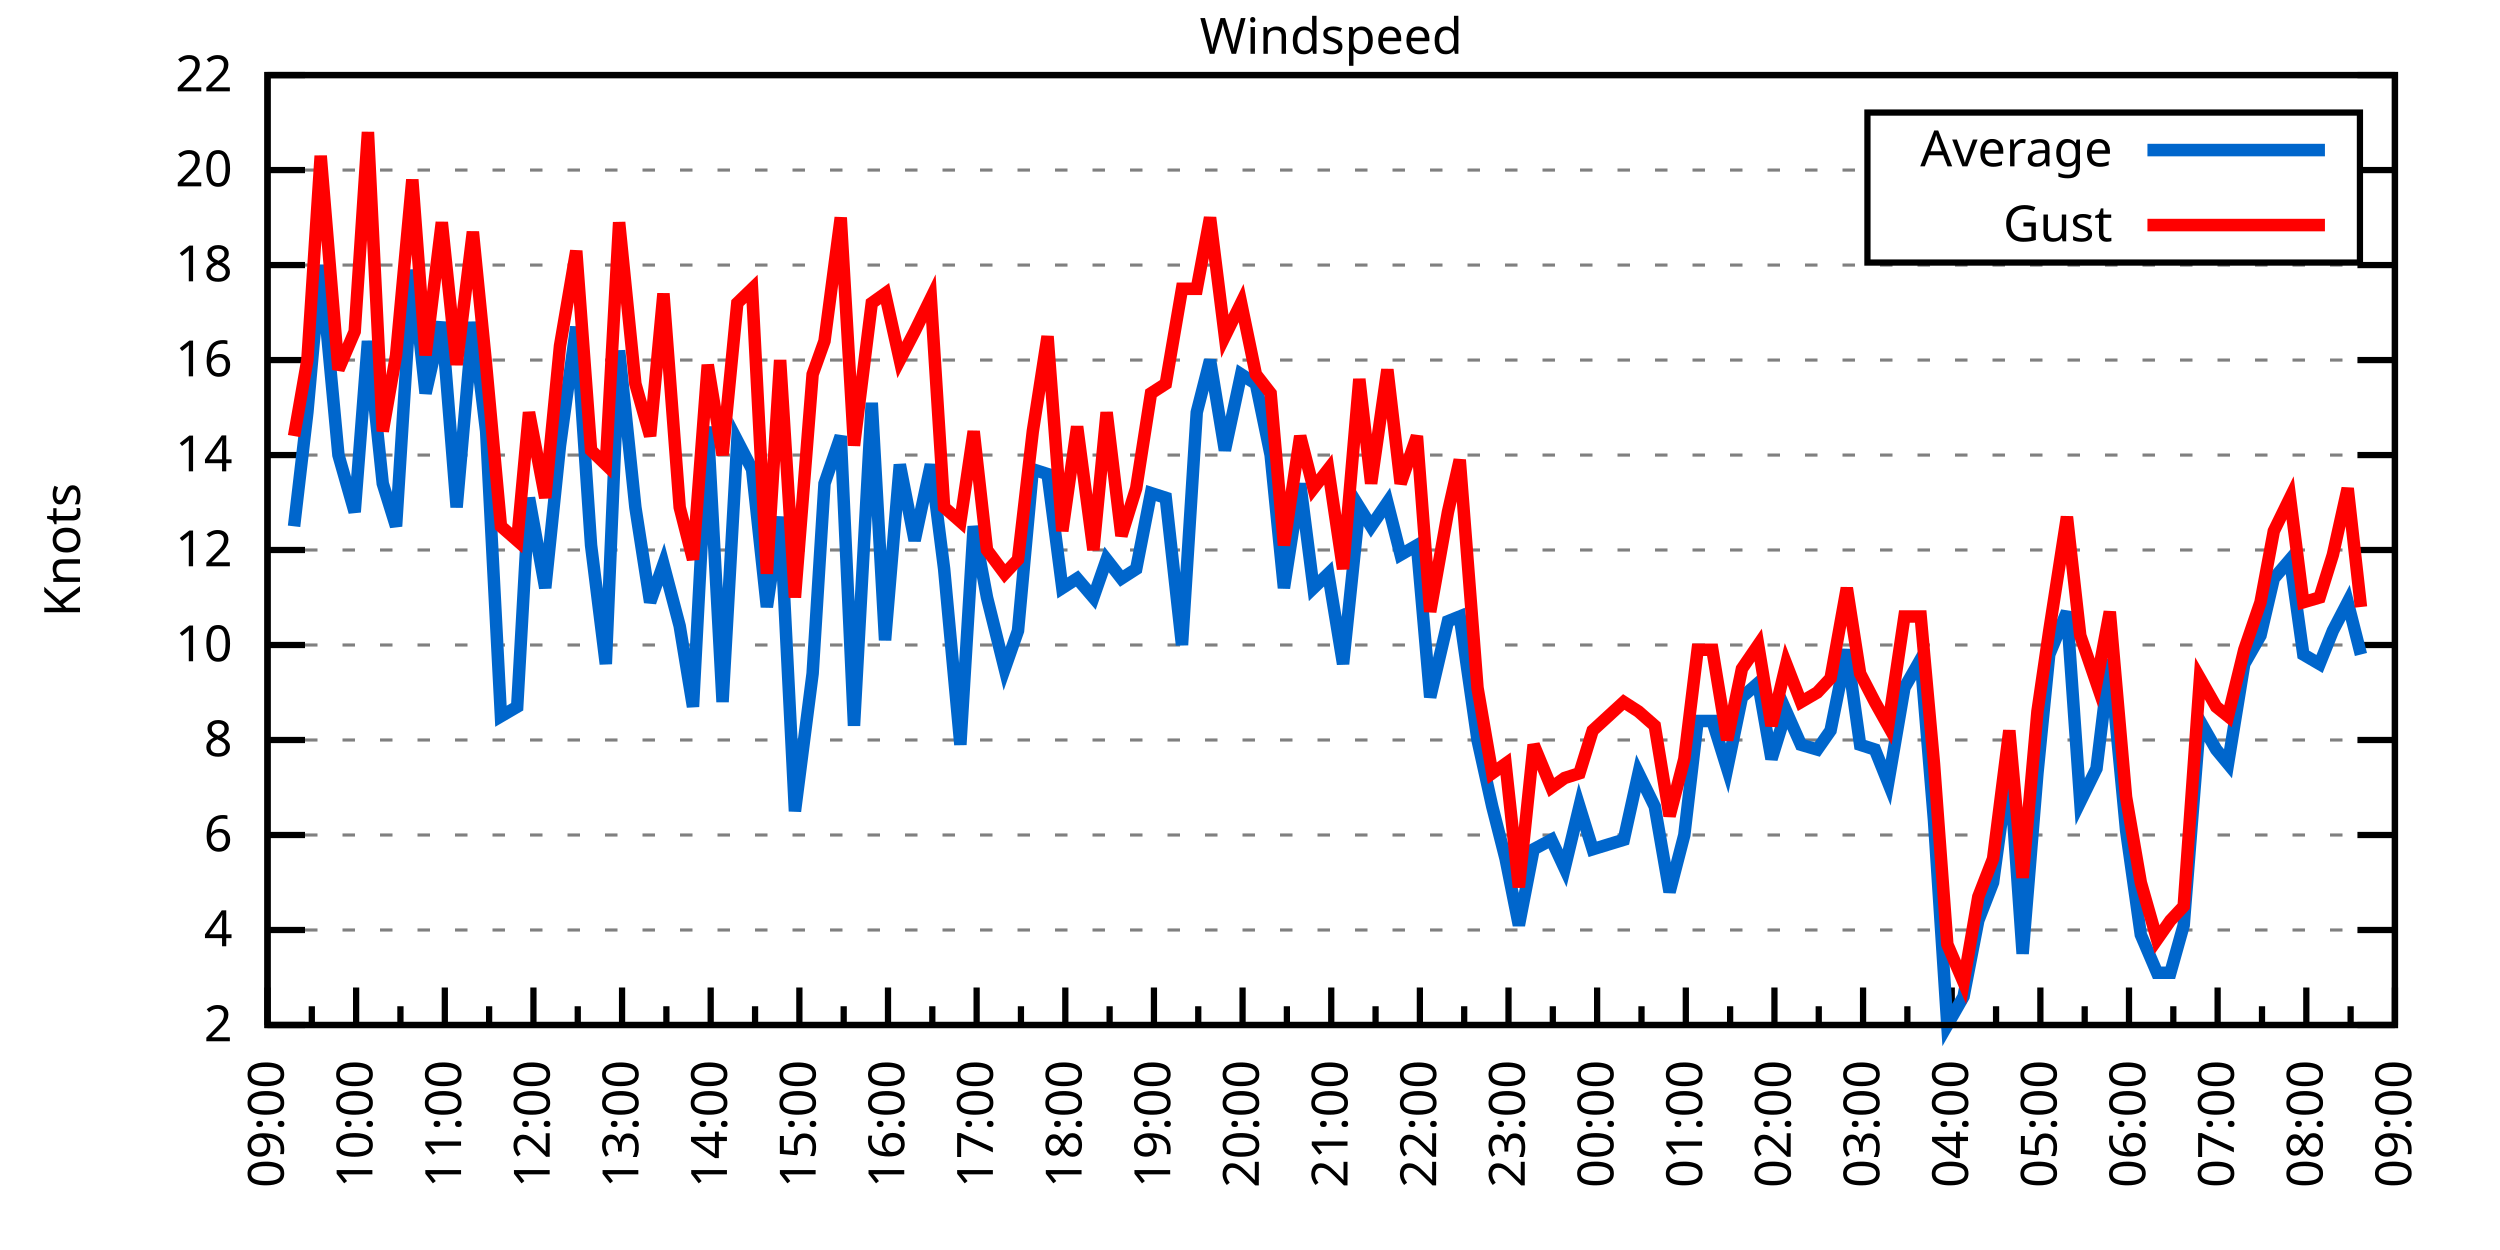
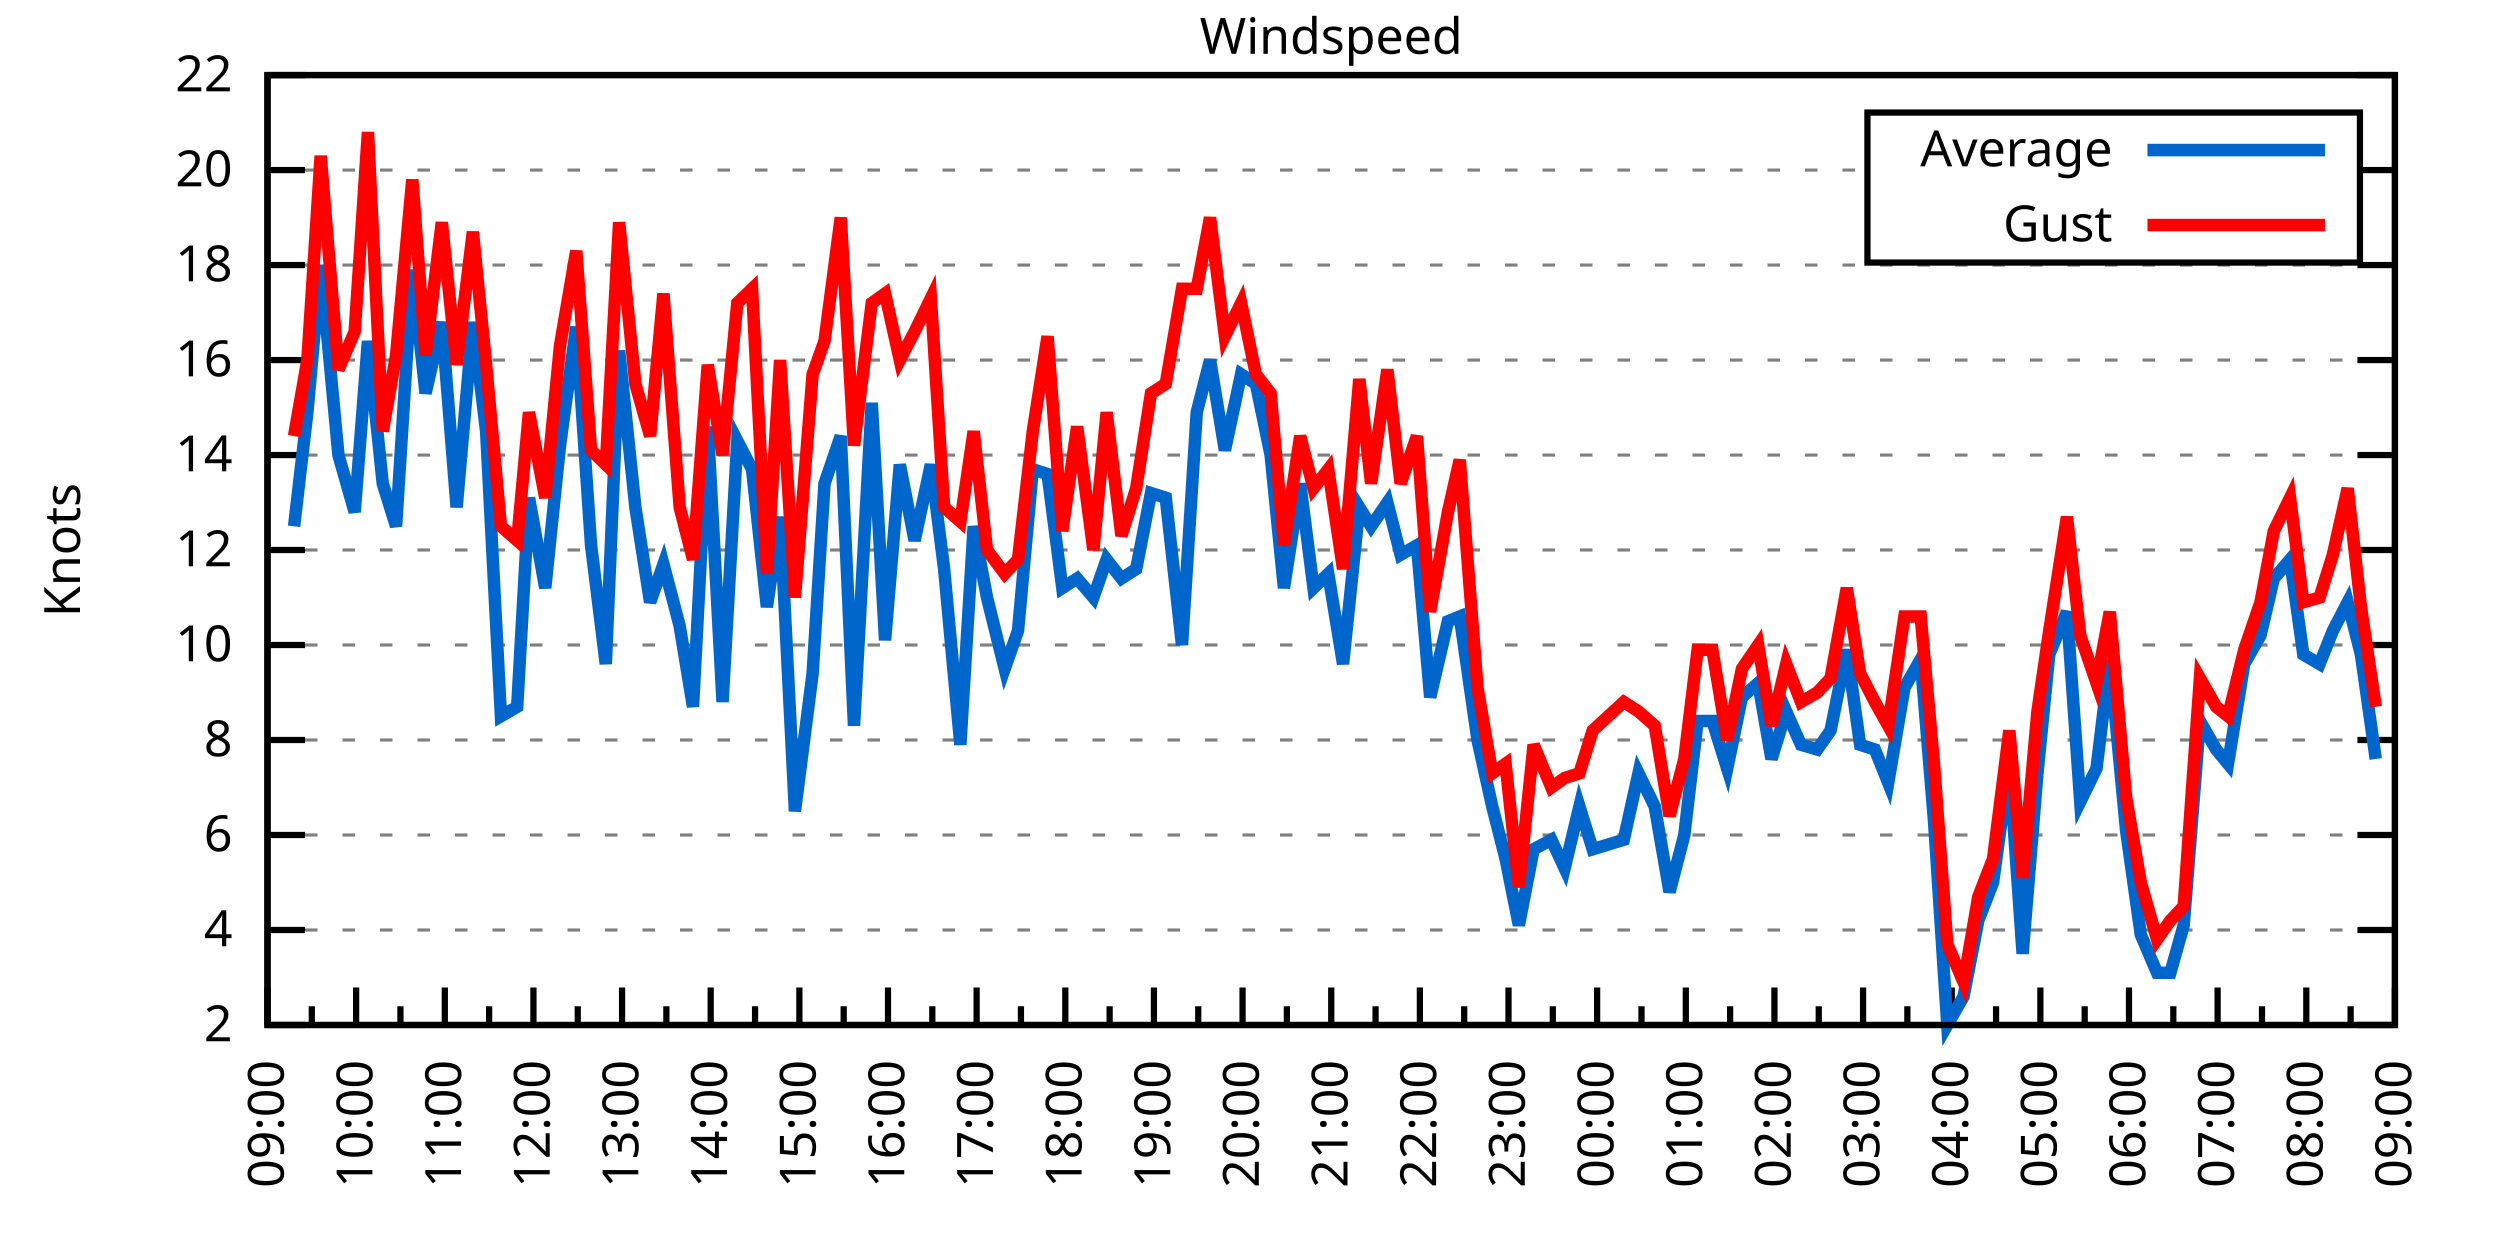
<svg xmlns="http://www.w3.org/2000/svg" xmlns:xlink="http://www.w3.org/1999/xlink" width="400" height="200" viewBox="0 0 400 200">
  <g id="gnuplot_canvas">
    <rect x="0" y="0" width="400" height="200" fill="none" />
    <defs>
      <circle id="gpDot" r="0.5" stroke-width="0.5" stroke="currentColor" />
      <path id="gpPt0" stroke-width="0.333" stroke="currentColor" d="M-1,0 h2 M0,-1 v2" />
      <path id="gpPt1" stroke-width="0.333" stroke="currentColor" d="M-1,-1 L1,1 M1,-1 L-1,1" />
      <path id="gpPt2" stroke-width="0.333" stroke="currentColor" d="M-1,0 L1,0 M0,-1 L0,1 M-1,-1 L1,1 M-1,1 L1,-1" />
      <rect id="gpPt3" stroke-width="0.333" stroke="currentColor" x="-1" y="-1" width="2" height="2" />
      <rect id="gpPt4" stroke-width="0.333" stroke="currentColor" fill="currentColor" x="-1" y="-1" width="2" height="2" />
      <circle id="gpPt5" stroke-width="0.333" stroke="currentColor" cx="0" cy="0" r="1" />
      <use xlink:href="#gpPt5" id="gpPt6" fill="currentColor" stroke="none" />
      <path id="gpPt7" stroke-width="0.333" stroke="currentColor" d="M0,-1.33 L-1.33,0.67 L1.33,0.67 z" />
      <use xlink:href="#gpPt7" id="gpPt8" fill="currentColor" stroke="none" />
      <use xlink:href="#gpPt7" id="gpPt9" stroke="currentColor" transform="rotate(180)" />
      <use xlink:href="#gpPt9" id="gpPt10" fill="currentColor" stroke="none" />
      <use xlink:href="#gpPt3" id="gpPt11" stroke="currentColor" transform="rotate(45)" />
      <use xlink:href="#gpPt11" id="gpPt12" fill="currentColor" stroke="none" />
      <path id="gpPt13" stroke-width="0.333" stroke="currentColor" d="M0,1.330 L1.265,0.411 L0.782,-1.067 L-0.782,-1.076 L-1.265,0.411 z" />
      <use xlink:href="#gpPt13" id="gpPt14" fill="currentColor" stroke="none" />
      <filter id="textbox" filterUnits="objectBoundingBox" x="0" y="0" height="1" width="1">
        <feFlood flood-color="white" flood-opacity="1" result="bgnd" />
        <feComposite in="SourceGraphic" in2="bgnd" operator="atop" />
      </filter>
      <filter id="greybox" filterUnits="objectBoundingBox" x="0" y="0" height="1" width="1">
        <feFlood flood-color="lightgrey" flood-opacity="1" result="grey" />
        <feComposite in="SourceGraphic" in2="grey" operator="atop" />
      </filter>
    </defs>
    <g fill="none" color="white" stroke="currentColor" stroke-width="1.00" stroke-linecap="butt" stroke-linejoin="miter">
</g>
    <g fill="none" color="black" stroke="currentColor" stroke-width="1.00" stroke-linecap="butt" stroke-linejoin="miter">
      <g stroke="none" shape-rendering="crispEdges">
        <polygon fill="rgb(255, 255, 255)" points="42.80,164.00 383.18,164.00 383.18,12.02 42.80,12.02 " />
      </g>
    </g>
    <g fill="none" color="black" stroke="currentColor" stroke-width="1.00" stroke-linecap="butt" stroke-linejoin="miter">
</g>
    <g fill="none" color="black" stroke="black" stroke-width="0.50" stroke-linecap="butt" stroke-linejoin="miter">
</g>
    <g fill="none" color="gray" stroke="currentColor" stroke-width="0.50" stroke-linecap="butt" stroke-linejoin="miter">
      <path stroke="gray" stroke-dasharray="2,4" class="gridline" d="M42.80,164.00 L383.19,164.00  " />
    </g>
    <g fill="none" color="gray" stroke="gray" stroke-width="1.00" stroke-linecap="butt" stroke-linejoin="miter">
</g>
    <g fill="none" color="black" stroke="currentColor" stroke-width="1.00" stroke-linecap="butt" stroke-linejoin="miter">
      <path stroke="black" d="M42.80,164.00 L48.80,164.00 M383.19,164.00 L377.19,164.00  " />
      <g transform="translate(37.20,166.60)" stroke="none" fill="black" font-family="Sans" font-size="8.00" text-anchor="end">
        <text>
          <tspan font-family="Sans"> 2</tspan>
        </text>
      </g>
    </g>
    <g fill="none" color="black" stroke="currentColor" stroke-width="1.00" stroke-linecap="butt" stroke-linejoin="miter">
</g>
    <g fill="none" color="black" stroke="black" stroke-width="0.50" stroke-linecap="butt" stroke-linejoin="miter">
</g>
    <g fill="none" color="gray" stroke="currentColor" stroke-width="0.50" stroke-linecap="butt" stroke-linejoin="miter">
      <path stroke="gray" stroke-dasharray="2,4" class="gridline" d="M42.80,148.80 L383.19,148.80  " />
    </g>
    <g fill="none" color="gray" stroke="gray" stroke-width="1.00" stroke-linecap="butt" stroke-linejoin="miter">
</g>
    <g fill="none" color="black" stroke="currentColor" stroke-width="1.00" stroke-linecap="butt" stroke-linejoin="miter">
      <path stroke="black" d="M42.80,148.80 L48.80,148.80 M383.19,148.80 L377.19,148.80  " />
      <g transform="translate(37.20,151.40)" stroke="none" fill="black" font-family="Sans" font-size="8.00" text-anchor="end">
        <text>
          <tspan font-family="Sans"> 4</tspan>
        </text>
      </g>
    </g>
    <g fill="none" color="black" stroke="currentColor" stroke-width="1.00" stroke-linecap="butt" stroke-linejoin="miter">
</g>
    <g fill="none" color="black" stroke="black" stroke-width="0.50" stroke-linecap="butt" stroke-linejoin="miter">
</g>
    <g fill="none" color="gray" stroke="currentColor" stroke-width="0.50" stroke-linecap="butt" stroke-linejoin="miter">
      <path stroke="gray" stroke-dasharray="2,4" class="gridline" d="M42.80,133.60 L383.19,133.60  " />
    </g>
    <g fill="none" color="gray" stroke="gray" stroke-width="1.00" stroke-linecap="butt" stroke-linejoin="miter">
</g>
    <g fill="none" color="black" stroke="currentColor" stroke-width="1.00" stroke-linecap="butt" stroke-linejoin="miter">
      <path stroke="black" d="M42.80,133.60 L48.80,133.60 M383.19,133.60 L377.19,133.60  " />
      <g transform="translate(37.20,136.20)" stroke="none" fill="black" font-family="Sans" font-size="8.00" text-anchor="end">
        <text>
          <tspan font-family="Sans"> 6</tspan>
        </text>
      </g>
    </g>
    <g fill="none" color="black" stroke="currentColor" stroke-width="1.00" stroke-linecap="butt" stroke-linejoin="miter">
</g>
    <g fill="none" color="black" stroke="black" stroke-width="0.50" stroke-linecap="butt" stroke-linejoin="miter">
</g>
    <g fill="none" color="gray" stroke="currentColor" stroke-width="0.50" stroke-linecap="butt" stroke-linejoin="miter">
      <path stroke="gray" stroke-dasharray="2,4" class="gridline" d="M42.80,118.40 L383.19,118.40  " />
    </g>
    <g fill="none" color="gray" stroke="gray" stroke-width="1.00" stroke-linecap="butt" stroke-linejoin="miter">
</g>
    <g fill="none" color="black" stroke="currentColor" stroke-width="1.00" stroke-linecap="butt" stroke-linejoin="miter">
      <path stroke="black" d="M42.80,118.40 L48.80,118.40 M383.19,118.40 L377.19,118.40  " />
      <g transform="translate(37.20,121.00)" stroke="none" fill="black" font-family="Sans" font-size="8.00" text-anchor="end">
        <text>
          <tspan font-family="Sans"> 8</tspan>
        </text>
      </g>
    </g>
    <g fill="none" color="black" stroke="currentColor" stroke-width="1.00" stroke-linecap="butt" stroke-linejoin="miter">
</g>
    <g fill="none" color="black" stroke="black" stroke-width="0.50" stroke-linecap="butt" stroke-linejoin="miter">
</g>
    <g fill="none" color="gray" stroke="currentColor" stroke-width="0.50" stroke-linecap="butt" stroke-linejoin="miter">
      <path stroke="gray" stroke-dasharray="2,4" class="gridline" d="M42.80,103.20 L383.19,103.20  " />
    </g>
    <g fill="none" color="gray" stroke="gray" stroke-width="1.00" stroke-linecap="butt" stroke-linejoin="miter">
</g>
    <g fill="none" color="black" stroke="currentColor" stroke-width="1.00" stroke-linecap="butt" stroke-linejoin="miter">
      <path stroke="black" d="M42.80,103.20 L48.80,103.20 M383.19,103.20 L377.19,103.20  " />
      <g transform="translate(37.20,105.80)" stroke="none" fill="black" font-family="Sans" font-size="8.00" text-anchor="end">
        <text>
          <tspan font-family="Sans"> 10</tspan>
        </text>
      </g>
    </g>
    <g fill="none" color="black" stroke="currentColor" stroke-width="1.00" stroke-linecap="butt" stroke-linejoin="miter">
</g>
    <g fill="none" color="black" stroke="black" stroke-width="0.50" stroke-linecap="butt" stroke-linejoin="miter">
</g>
    <g fill="none" color="gray" stroke="currentColor" stroke-width="0.50" stroke-linecap="butt" stroke-linejoin="miter">
      <path stroke="gray" stroke-dasharray="2,4" class="gridline" d="M42.80,88.00 L383.19,88.00  " />
    </g>
    <g fill="none" color="gray" stroke="gray" stroke-width="1.00" stroke-linecap="butt" stroke-linejoin="miter">
</g>
    <g fill="none" color="black" stroke="currentColor" stroke-width="1.00" stroke-linecap="butt" stroke-linejoin="miter">
      <path stroke="black" d="M42.80,88.00 L48.80,88.00 M383.19,88.00 L377.19,88.00  " />
      <g transform="translate(37.20,90.60)" stroke="none" fill="black" font-family="Sans" font-size="8.00" text-anchor="end">
        <text>
          <tspan font-family="Sans"> 12</tspan>
        </text>
      </g>
    </g>
    <g fill="none" color="black" stroke="currentColor" stroke-width="1.00" stroke-linecap="butt" stroke-linejoin="miter">
</g>
    <g fill="none" color="black" stroke="black" stroke-width="0.50" stroke-linecap="butt" stroke-linejoin="miter">
</g>
    <g fill="none" color="gray" stroke="currentColor" stroke-width="0.50" stroke-linecap="butt" stroke-linejoin="miter">
      <path stroke="gray" stroke-dasharray="2,4" class="gridline" d="M42.80,72.81 L383.19,72.81  " />
    </g>
    <g fill="none" color="gray" stroke="gray" stroke-width="1.00" stroke-linecap="butt" stroke-linejoin="miter">
</g>
    <g fill="none" color="black" stroke="currentColor" stroke-width="1.00" stroke-linecap="butt" stroke-linejoin="miter">
      <path stroke="black" d="M42.80,72.81 L48.80,72.81 M383.19,72.81 L377.19,72.81  " />
      <g transform="translate(37.20,75.41)" stroke="none" fill="black" font-family="Sans" font-size="8.00" text-anchor="end">
        <text>
          <tspan font-family="Sans"> 14</tspan>
        </text>
      </g>
    </g>
    <g fill="none" color="black" stroke="currentColor" stroke-width="1.00" stroke-linecap="butt" stroke-linejoin="miter">
</g>
    <g fill="none" color="black" stroke="black" stroke-width="0.50" stroke-linecap="butt" stroke-linejoin="miter">
</g>
    <g fill="none" color="gray" stroke="currentColor" stroke-width="0.50" stroke-linecap="butt" stroke-linejoin="miter">
      <path stroke="gray" stroke-dasharray="2,4" class="gridline" d="M42.80,57.61 L383.19,57.61  " />
    </g>
    <g fill="none" color="gray" stroke="gray" stroke-width="1.00" stroke-linecap="butt" stroke-linejoin="miter">
</g>
    <g fill="none" color="black" stroke="currentColor" stroke-width="1.00" stroke-linecap="butt" stroke-linejoin="miter">
      <path stroke="black" d="M42.80,57.61 L48.80,57.61 M383.19,57.61 L377.19,57.61  " />
      <g transform="translate(37.20,60.21)" stroke="none" fill="black" font-family="Sans" font-size="8.00" text-anchor="end">
        <text>
          <tspan font-family="Sans"> 16</tspan>
        </text>
      </g>
    </g>
    <g fill="none" color="black" stroke="currentColor" stroke-width="1.00" stroke-linecap="butt" stroke-linejoin="miter">
</g>
    <g fill="none" color="black" stroke="black" stroke-width="0.50" stroke-linecap="butt" stroke-linejoin="miter">
</g>
    <g fill="none" color="gray" stroke="currentColor" stroke-width="0.50" stroke-linecap="butt" stroke-linejoin="miter">
      <path stroke="gray" stroke-dasharray="2,4" class="gridline" d="M42.80,42.41 L383.19,42.41  " />
    </g>
    <g fill="none" color="gray" stroke="gray" stroke-width="1.00" stroke-linecap="butt" stroke-linejoin="miter">
</g>
    <g fill="none" color="black" stroke="currentColor" stroke-width="1.00" stroke-linecap="butt" stroke-linejoin="miter">
      <path stroke="black" d="M42.80,42.41 L48.80,42.41 M383.19,42.41 L377.19,42.41  " />
      <g transform="translate(37.20,45.01)" stroke="none" fill="black" font-family="Sans" font-size="8.00" text-anchor="end">
        <text>
          <tspan font-family="Sans"> 18</tspan>
        </text>
      </g>
    </g>
    <g fill="none" color="black" stroke="currentColor" stroke-width="1.00" stroke-linecap="butt" stroke-linejoin="miter">
</g>
    <g fill="none" color="black" stroke="black" stroke-width="0.50" stroke-linecap="butt" stroke-linejoin="miter">
</g>
    <g fill="none" color="gray" stroke="currentColor" stroke-width="0.50" stroke-linecap="butt" stroke-linejoin="miter">
      <path stroke="gray" stroke-dasharray="2,4" class="gridline" d="M42.80,27.21 L298.79,27.21 M377.59,27.21 L383.19,27.21  " />
    </g>
    <g fill="none" color="gray" stroke="gray" stroke-width="1.00" stroke-linecap="butt" stroke-linejoin="miter">
</g>
    <g fill="none" color="black" stroke="currentColor" stroke-width="1.00" stroke-linecap="butt" stroke-linejoin="miter">
      <path stroke="black" d="M42.80,27.21 L48.80,27.21 M383.19,27.21 L377.19,27.21  " />
      <g transform="translate(37.20,29.81)" stroke="none" fill="black" font-family="Sans" font-size="8.00" text-anchor="end">
        <text>
          <tspan font-family="Sans"> 20</tspan>
        </text>
      </g>
    </g>
    <g fill="none" color="black" stroke="currentColor" stroke-width="1.00" stroke-linecap="butt" stroke-linejoin="miter">
</g>
    <g fill="none" color="black" stroke="black" stroke-width="0.50" stroke-linecap="butt" stroke-linejoin="miter">
</g>
    <g fill="none" color="gray" stroke="currentColor" stroke-width="0.50" stroke-linecap="butt" stroke-linejoin="miter">
      <path stroke="gray" stroke-dasharray="2,4" class="gridline" d="M42.80,12.01 L383.19,12.01  " />
    </g>
    <g fill="none" color="gray" stroke="gray" stroke-width="1.00" stroke-linecap="butt" stroke-linejoin="miter">
</g>
    <g fill="none" color="black" stroke="currentColor" stroke-width="1.00" stroke-linecap="butt" stroke-linejoin="miter">
      <path stroke="black" d="M42.80,12.01 L48.80,12.01 M383.19,12.01 L377.19,12.01  " />
      <g transform="translate(37.20,14.61)" stroke="none" fill="black" font-family="Sans" font-size="8.00" text-anchor="end">
        <text>
          <tspan font-family="Sans"> 22</tspan>
        </text>
      </g>
    </g>
    <g fill="none" color="black" stroke="currentColor" stroke-width="1.00" stroke-linecap="butt" stroke-linejoin="miter">
      <path stroke="black" d="M42.80,164.00 L42.80,158.00  " />
      <g transform="translate(45.40,169.60) rotate(270)" stroke="none" fill="black" font-family="Sans" font-size="8.00" text-anchor="end">
        <text>
          <tspan font-family="Sans">09:00</tspan>
        </text>
      </g>
    </g>
    <g fill="none" color="black" stroke="currentColor" stroke-width="1.00" stroke-linecap="butt" stroke-linejoin="miter">
      <path stroke="black" d="M49.89,164.00 L49.89,161.00 M56.98,164.00 L56.98,158.00  " />
      <g transform="translate(59.58,169.60) rotate(270)" stroke="none" fill="black" font-family="Sans" font-size="8.00" text-anchor="end">
        <text>
          <tspan font-family="Sans">10:00</tspan>
        </text>
      </g>
    </g>
    <g fill="none" color="black" stroke="currentColor" stroke-width="1.00" stroke-linecap="butt" stroke-linejoin="miter">
      <path stroke="black" d="M64.07,164.00 L64.07,161.00 M71.17,164.00 L71.17,158.00  " />
      <g transform="translate(73.77,169.60) rotate(270)" stroke="none" fill="black" font-family="Sans" font-size="8.00" text-anchor="end">
        <text>
          <tspan font-family="Sans">11:00</tspan>
        </text>
      </g>
    </g>
    <g fill="none" color="black" stroke="currentColor" stroke-width="1.00" stroke-linecap="butt" stroke-linejoin="miter">
      <path stroke="black" d="M78.26,164.00 L78.26,161.00 M85.35,164.00 L85.35,158.00  " />
      <g transform="translate(87.95,169.60) rotate(270)" stroke="none" fill="black" font-family="Sans" font-size="8.00" text-anchor="end">
        <text>
          <tspan font-family="Sans">12:00</tspan>
        </text>
      </g>
    </g>
    <g fill="none" color="black" stroke="currentColor" stroke-width="1.00" stroke-linecap="butt" stroke-linejoin="miter">
      <path stroke="black" d="M92.44,164.00 L92.44,161.00 M99.53,164.00 L99.53,158.00  " />
      <g transform="translate(102.13,169.60) rotate(270)" stroke="none" fill="black" font-family="Sans" font-size="8.00" text-anchor="end">
        <text>
          <tspan font-family="Sans">13:00</tspan>
        </text>
      </g>
    </g>
    <g fill="none" color="black" stroke="currentColor" stroke-width="1.00" stroke-linecap="butt" stroke-linejoin="miter">
      <path stroke="black" d="M106.62,164.00 L106.62,161.00 M113.71,164.00 L113.71,158.00  " />
      <g transform="translate(116.31,169.60) rotate(270)" stroke="none" fill="black" font-family="Sans" font-size="8.00" text-anchor="end">
        <text>
          <tspan font-family="Sans">14:00</tspan>
        </text>
      </g>
    </g>
    <g fill="none" color="black" stroke="currentColor" stroke-width="1.00" stroke-linecap="butt" stroke-linejoin="miter">
      <path stroke="black" d="M120.81,164.00 L120.81,161.00 M127.90,164.00 L127.90,158.00  " />
      <g transform="translate(130.50,169.60) rotate(270)" stroke="none" fill="black" font-family="Sans" font-size="8.00" text-anchor="end">
        <text>
          <tspan font-family="Sans">15:00</tspan>
        </text>
      </g>
    </g>
    <g fill="none" color="black" stroke="currentColor" stroke-width="1.00" stroke-linecap="butt" stroke-linejoin="miter">
      <path stroke="black" d="M134.99,164.00 L134.99,161.00 M142.08,164.00 L142.08,158.00  " />
      <g transform="translate(144.68,169.60) rotate(270)" stroke="none" fill="black" font-family="Sans" font-size="8.00" text-anchor="end">
        <text>
          <tspan font-family="Sans">16:00</tspan>
        </text>
      </g>
    </g>
    <g fill="none" color="black" stroke="currentColor" stroke-width="1.00" stroke-linecap="butt" stroke-linejoin="miter">
      <path stroke="black" d="M149.17,164.00 L149.17,161.00 M156.26,164.00 L156.26,158.00  " />
      <g transform="translate(158.86,169.60) rotate(270)" stroke="none" fill="black" font-family="Sans" font-size="8.00" text-anchor="end">
        <text>
          <tspan font-family="Sans">17:00</tspan>
        </text>
      </g>
    </g>
    <g fill="none" color="black" stroke="currentColor" stroke-width="1.00" stroke-linecap="butt" stroke-linejoin="miter">
      <path stroke="black" d="M163.35,164.00 L163.35,161.00 M170.45,164.00 L170.45,158.00  " />
      <g transform="translate(173.05,169.60) rotate(270)" stroke="none" fill="black" font-family="Sans" font-size="8.00" text-anchor="end">
        <text>
          <tspan font-family="Sans">18:00</tspan>
        </text>
      </g>
    </g>
    <g fill="none" color="black" stroke="currentColor" stroke-width="1.00" stroke-linecap="butt" stroke-linejoin="miter">
      <path stroke="black" d="M177.54,164.00 L177.54,161.00 M184.63,164.00 L184.63,158.00  " />
      <g transform="translate(187.23,169.60) rotate(270)" stroke="none" fill="black" font-family="Sans" font-size="8.00" text-anchor="end">
        <text>
          <tspan font-family="Sans">19:00</tspan>
        </text>
      </g>
    </g>
    <g fill="none" color="black" stroke="currentColor" stroke-width="1.00" stroke-linecap="butt" stroke-linejoin="miter">
      <path stroke="black" d="M191.72,164.00 L191.72,161.00 M198.81,164.00 L198.81,158.00  " />
      <g transform="translate(201.41,169.60) rotate(270)" stroke="none" fill="black" font-family="Sans" font-size="8.00" text-anchor="end">
        <text>
          <tspan font-family="Sans">20:00</tspan>
        </text>
      </g>
    </g>
    <g fill="none" color="black" stroke="currentColor" stroke-width="1.00" stroke-linecap="butt" stroke-linejoin="miter">
      <path stroke="black" d="M205.90,164.00 L205.90,161.00 M213.00,164.00 L213.00,158.00  " />
      <g transform="translate(215.60,169.60) rotate(270)" stroke="none" fill="black" font-family="Sans" font-size="8.00" text-anchor="end">
        <text>
          <tspan font-family="Sans">21:00</tspan>
        </text>
      </g>
    </g>
    <g fill="none" color="black" stroke="currentColor" stroke-width="1.00" stroke-linecap="butt" stroke-linejoin="miter">
      <path stroke="black" d="M220.09,164.00 L220.09,161.00 M227.18,164.00 L227.18,158.00  " />
      <g transform="translate(229.78,169.60) rotate(270)" stroke="none" fill="black" font-family="Sans" font-size="8.00" text-anchor="end">
        <text>
          <tspan font-family="Sans">22:00</tspan>
        </text>
      </g>
    </g>
    <g fill="none" color="black" stroke="currentColor" stroke-width="1.00" stroke-linecap="butt" stroke-linejoin="miter">
      <path stroke="black" d="M234.27,164.00 L234.27,161.00 M241.36,164.00 L241.36,158.00  " />
      <g transform="translate(243.96,169.60) rotate(270)" stroke="none" fill="black" font-family="Sans" font-size="8.00" text-anchor="end">
        <text>
          <tspan font-family="Sans">23:00</tspan>
        </text>
      </g>
    </g>
    <g fill="none" color="black" stroke="currentColor" stroke-width="1.00" stroke-linecap="butt" stroke-linejoin="miter">
      <path stroke="black" d="M248.45,164.00 L248.45,161.00 M255.54,164.00 L255.54,158.00  " />
      <g transform="translate(258.14,169.60) rotate(270)" stroke="none" fill="black" font-family="Sans" font-size="8.00" text-anchor="end">
        <text>
          <tspan font-family="Sans">00:00</tspan>
        </text>
      </g>
    </g>
    <g fill="none" color="black" stroke="currentColor" stroke-width="1.00" stroke-linecap="butt" stroke-linejoin="miter">
      <path stroke="black" d="M262.64,164.00 L262.64,161.00 M269.73,164.00 L269.73,158.00  " />
      <g transform="translate(272.33,169.60) rotate(270)" stroke="none" fill="black" font-family="Sans" font-size="8.00" text-anchor="end">
        <text>
          <tspan font-family="Sans">01:00</tspan>
        </text>
      </g>
    </g>
    <g fill="none" color="black" stroke="currentColor" stroke-width="1.00" stroke-linecap="butt" stroke-linejoin="miter">
      <path stroke="black" d="M276.82,164.00 L276.82,161.00 M283.91,164.00 L283.91,158.00  " />
      <g transform="translate(286.51,169.60) rotate(270)" stroke="none" fill="black" font-family="Sans" font-size="8.00" text-anchor="end">
        <text>
          <tspan font-family="Sans">02:00</tspan>
        </text>
      </g>
    </g>
    <g fill="none" color="black" stroke="currentColor" stroke-width="1.00" stroke-linecap="butt" stroke-linejoin="miter">
      <path stroke="black" d="M291.00,164.00 L291.00,161.00 M298.09,164.00 L298.09,158.00  " />
      <g transform="translate(300.69,169.60) rotate(270)" stroke="none" fill="black" font-family="Sans" font-size="8.00" text-anchor="end">
        <text>
          <tspan font-family="Sans">03:00</tspan>
        </text>
      </g>
    </g>
    <g fill="none" color="black" stroke="currentColor" stroke-width="1.00" stroke-linecap="butt" stroke-linejoin="miter">
      <path stroke="black" d="M305.18,164.00 L305.18,161.00 M312.28,164.00 L312.28,158.00  " />
      <g transform="translate(314.88,169.60) rotate(270)" stroke="none" fill="black" font-family="Sans" font-size="8.00" text-anchor="end">
        <text>
          <tspan font-family="Sans">04:00</tspan>
        </text>
      </g>
    </g>
    <g fill="none" color="black" stroke="currentColor" stroke-width="1.00" stroke-linecap="butt" stroke-linejoin="miter">
      <path stroke="black" d="M319.37,164.00 L319.37,161.00 M326.46,164.00 L326.46,158.00  " />
      <g transform="translate(329.06,169.60) rotate(270)" stroke="none" fill="black" font-family="Sans" font-size="8.00" text-anchor="end">
        <text>
          <tspan font-family="Sans">05:00</tspan>
        </text>
      </g>
    </g>
    <g fill="none" color="black" stroke="currentColor" stroke-width="1.00" stroke-linecap="butt" stroke-linejoin="miter">
      <path stroke="black" d="M333.55,164.00 L333.55,161.00 M340.64,164.00 L340.64,158.00  " />
      <g transform="translate(343.24,169.60) rotate(270)" stroke="none" fill="black" font-family="Sans" font-size="8.00" text-anchor="end">
        <text>
          <tspan font-family="Sans">06:00</tspan>
        </text>
      </g>
    </g>
    <g fill="none" color="black" stroke="currentColor" stroke-width="1.00" stroke-linecap="butt" stroke-linejoin="miter">
      <path stroke="black" d="M347.73,164.00 L347.73,161.00 M354.82,164.00 L354.82,158.00  " />
      <g transform="translate(357.42,169.60) rotate(270)" stroke="none" fill="black" font-family="Sans" font-size="8.00" text-anchor="end">
        <text>
          <tspan font-family="Sans">07:00</tspan>
        </text>
      </g>
    </g>
    <g fill="none" color="black" stroke="currentColor" stroke-width="1.00" stroke-linecap="butt" stroke-linejoin="miter">
      <path stroke="black" d="M361.92,164.00 L361.92,161.00 M369.01,164.00 L369.01,158.00  " />
      <g transform="translate(371.61,169.60) rotate(270)" stroke="none" fill="black" font-family="Sans" font-size="8.00" text-anchor="end">
        <text>
          <tspan font-family="Sans">08:00</tspan>
        </text>
      </g>
    </g>
    <g fill="none" color="black" stroke="currentColor" stroke-width="1.00" stroke-linecap="butt" stroke-linejoin="miter">
      <path stroke="black" d="M376.10,164.00 L376.10,161.00 M383.19,164.00 L383.19,158.00  " />
      <g transform="translate(385.79,169.60) rotate(270)" stroke="none" fill="black" font-family="Sans" font-size="8.00" text-anchor="end">
        <text>
          <tspan font-family="Sans">09:00</tspan>
        </text>
      </g>
    </g>
    <g fill="none" color="black" stroke="currentColor" stroke-width="1.00" stroke-linecap="butt" stroke-linejoin="miter">
</g>
    <g fill="none" color="black" stroke="currentColor" stroke-width="1.00" stroke-linecap="butt" stroke-linejoin="miter">
      <path stroke="black" d="M42.80,12.01 L42.80,164.00 L383.19,164.00 L383.19,12.01 L42.80,12.01 Z  " />
    </g>
    <g fill="none" color="black" stroke="currentColor" stroke-width="1.00" stroke-linecap="butt" stroke-linejoin="miter">
      <g transform="translate(12.80,88.01) rotate(270)" stroke="none" fill="black" font-family="Sans" font-size="8.00" text-anchor="middle">
        <text>
          <tspan font-family="Sans">Knots</tspan>
        </text>
      </g>
    </g>
    <g fill="none" color="black" stroke="currentColor" stroke-width="1.00" stroke-linecap="butt" stroke-linejoin="miter">
</g>
    <g fill="none" color="black" stroke="currentColor" stroke-width="1.00" stroke-linecap="butt" stroke-linejoin="miter">
      <path stroke="black" d="M298.79,42.01 L298.79,18.01 L377.59,18.01 L377.59,42.01 L298.79,42.01 Z  " />
    </g>
    <g id="Windspeed_plot_1">
      <g fill="none" color="white" stroke="black" stroke-width="2.00" stroke-linecap="butt" stroke-linejoin="miter">
</g>
      <g fill="none" color="black" stroke="currentColor" stroke-width="2.00" stroke-linecap="butt" stroke-linejoin="miter">
        <g transform="translate(337.99,26.61)" stroke="none" fill="black" font-family="Sans" font-size="8.00" text-anchor="end">
          <text>
            <tspan font-family="Sans">Average</tspan>
          </text>
        </g>
      </g>
      <g fill="none" color="black" stroke="currentColor" stroke-width="2.00" stroke-linecap="butt" stroke-linejoin="miter">
-         <path stroke="rgb(  0, 102, 204)" d="M343.59,24.01 L371.99,24.01 M47.05,84.21 L49.18,65.97 L51.31,42.41 L54.15,72.81 L56.75,81.93 L58.87,54.57   L61.24,77.37 L63.37,84.21 L65.97,43.17 L68.09,62.93 L70.69,51.53 L73.06,81.17 L75.66,51.53 L77.78,69.01   L80.15,114.60 L82.75,113.08 L84.64,79.65 L87.24,94.08 L89.60,71.29 L92.20,52.29 L94.57,87.25 L96.93,106.24   L99.06,56.09 L101.66,81.17 L104.02,96.36 L106.15,90.28 L108.75,100.16 L110.88,113.08 L113.24,68.25 L115.61,112.32   L117.97,70.53 L120.33,75.09 L122.70,97.12 L124.82,82.69 L127.19,129.80 L130.02,107.76 L131.92,77.37 L134.52,69.77   L136.64,116.12 L139.48,64.45 L141.61,102.44 L143.97,74.33 L146.34,86.49 L148.94,74.33 L151.06,91.04 L153.66,119.16   L155.79,84.21 L157.92,95.60 L160.75,107.00 L162.88,100.92 L165.25,75.09 L167.61,75.85 L169.97,94.08 L172.34,92.56   L174.94,95.60 L177.06,89.52 L179.43,92.56 L181.79,91.04 L184.16,78.89 L186.52,79.65 L189.12,103.20 L191.48,65.97   L193.61,57.61 L195.98,72.05 L198.58,59.89 L200.94,61.41 L203.30,72.81 L205.43,94.08 L208.03,77.37 L210.16,94.08   L212.52,91.80 L214.89,106.24 L217.49,81.17 L219.38,84.21 L221.98,80.41 L224.10,88.76 L226.71,87.25 L228.83,111.56   L231.67,99.40 L233.56,98.64 L236.40,118.40 L238.76,129.04 L240.89,137.40 L243.02,148.04 L245.38,135.88 L248.22,134.36   L250.34,138.92 L252.71,129.04 L254.83,135.88 L259.80,134.36 L262.16,123.72 L264.76,129.04 L267.13,142.72 L269.49,133.60   L271.62,115.36 L273.98,115.36 L276.35,122.96 L278.71,111.56 L281.31,109.28 L283.44,121.44 L285.80,113.84 L288.16,119.16   L290.76,119.92 L292.89,116.88 L295.49,103.96 L297.62,119.16 L299.98,119.92 L302.11,125.24 L304.71,110.04 L307.31,105.48   L309.44,131.32 L311.57,164.00 L314.17,159.44 L316.53,147.28 L318.89,141.20 L321.49,122.20 L323.62,152.60 L325.99,123.72   L327.88,104.72 L330.71,97.88 L332.84,128.28 L335.44,122.96 L337.57,105.48 L340.17,132.84 L342.53,149.56 L345.13,155.64   L347.26,155.64 L349.39,148.04 L351.99,115.36 L354.59,119.92 L356.48,122.20 L359.08,106.24 L361.68,101.68 L363.81,92.56   L366.41,89.52 L368.53,104.72 L371.13,106.24 L373.26,100.92 L375.63,96.36 L377.75,104.72  " />
+         <path stroke="rgb(  0, 102, 204)" d="M343.59,24.01 L371.99,24.01 M47.05,84.21 L49.18,65.97 L51.31,42.41 L54.15,72.81 L56.75,81.93 L58.87,54.57   L61.24,77.37 L63.37,84.21 L65.97,43.17 L68.09,62.93 L70.69,51.53 L73.06,81.17 L75.66,51.53 L77.78,69.01   L80.15,114.60 L82.75,113.08 L84.64,79.65 L87.24,94.08 L89.60,71.29 L92.20,52.29 L94.57,87.25 L96.93,106.24   L99.06,56.09 L101.66,81.17 L104.02,96.36 L106.15,90.28 L108.75,100.16 L110.88,113.08 L113.24,68.25 L115.61,112.32   L117.97,70.53 L120.33,75.09 L122.70,97.12 L124.82,82.69 L127.19,129.80 L130.02,107.76 L131.92,77.37 L134.52,69.77   L136.64,116.12 L139.48,64.45 L141.61,102.44 L143.97,74.33 L146.34,86.49 L148.94,74.33 L151.06,91.04 L153.66,119.16   L155.79,84.21 L157.92,95.60 L160.75,107.00 L162.88,100.92 L165.25,75.09 L167.61,75.85 L169.97,94.08 L172.34,92.56   L174.94,95.60 L177.06,89.52 L179.43,92.56 L181.79,91.04 L184.16,78.89 L186.52,79.65 L189.12,103.20 L191.48,65.97   L193.61,57.61 L195.98,72.05 L198.58,59.89 L200.94,61.41 L203.30,72.81 L205.43,94.08 L208.03,77.37 L210.16,94.08   L212.52,91.80 L214.89,106.24 L217.49,81.17 L219.38,84.21 L221.98,80.41 L224.10,88.76 L226.71,87.25 L228.83,111.56   L231.67,99.40 L233.56,98.64 L236.40,118.40 L238.76,129.04 L240.89,137.40 L243.02,148.04 L245.38,135.88 L248.22,134.36   L250.34,138.92 L252.71,129.04 L254.83,135.88 L259.80,134.36 L262.16,123.72 L264.76,129.04 L267.13,142.72 L269.49,133.60   L271.62,115.36 L273.98,115.36 L276.35,122.96 L278.71,111.56 L281.31,109.28 L283.44,121.44 L285.80,113.84 L288.16,119.16   L290.76,119.92 L292.89,116.88 L295.49,103.96 L297.62,119.16 L299.98,119.92 L302.11,125.24 L304.71,110.04 L307.31,105.48   L309.44,131.32 L311.57,164.00 L314.17,159.44 L316.53,147.28 L318.89,141.20 L321.49,122.20 L323.62,152.60 L325.99,123.72   L327.88,104.72 L330.71,97.88 L332.84,128.28 L335.44,122.96 L337.57,105.48 L340.17,132.84 L342.53,149.56 L345.13,155.64   L347.26,155.64 L349.39,148.04 L351.99,115.36 L354.59,119.92 L356.48,122.20 L359.08,106.24 L361.68,101.68 L363.81,92.56   L366.41,89.52 L368.53,104.72 L371.13,106.24 L373.26,100.92 L375.63,96.36 L377.75,104.72 L380.12,121.44  " />
      </g>
    </g>
    <g id="Windspeed_plot_2">
      <g fill="none" color="black" stroke="currentColor" stroke-width="2.00" stroke-linecap="butt" stroke-linejoin="miter">
        <g transform="translate(337.99,38.61)" stroke="none" fill="black" font-family="Sans" font-size="8.00" text-anchor="end">
          <text>
            <tspan font-family="Sans">Gust</tspan>
          </text>
        </g>
      </g>
      <g fill="none" color="black" stroke="currentColor" stroke-width="2.00" stroke-linecap="butt" stroke-linejoin="miter">
-         <path stroke="rgb(255,   0,   0)" d="M343.59,36.01 L371.99,36.01 M47.05,69.77 L49.18,57.61 L51.31,24.93 L54.15,59.13 L56.75,53.05 L58.87,21.13   L61.24,69.01 L63.37,56.85 L65.97,28.73 L68.09,56.85 L70.69,35.57 L73.06,58.37 L75.66,37.09 L77.78,58.37   L80.15,84.21 L82.75,86.49 L84.64,65.97 L87.24,79.65 L89.60,55.33 L92.20,40.13 L94.57,72.05 L96.93,74.33   L99.06,35.57 L101.66,61.41 L104.02,69.77 L106.15,46.97 L108.75,81.17 L110.88,89.52 L113.24,58.37 L115.61,72.81   L117.97,48.49 L120.33,46.21 L122.70,91.80 L124.82,57.61 L127.19,95.60 L130.02,59.89 L131.92,54.57 L134.52,34.81   L136.64,71.29 L139.48,48.49 L141.61,46.97 L143.97,57.61 L146.34,53.05 L148.94,47.73 L151.06,81.17 L153.66,83.45   L155.79,69.01 L157.92,88.00 L160.75,91.80 L162.88,89.52 L165.25,69.01 L167.61,53.81 L169.97,84.97 L172.34,68.25   L174.94,88.00 L177.06,65.97 L179.43,85.73 L181.79,78.13 L184.16,62.93 L186.52,61.41 L189.12,46.21 L191.48,46.21   L193.61,34.81 L195.98,53.81 L198.58,48.49 L200.94,59.89 L203.30,62.93 L205.43,87.25 L208.03,69.77 L210.16,78.13   L212.52,75.09 L214.89,91.04 L217.49,60.65 L219.38,77.37 L221.98,59.13 L224.10,77.37 L226.71,69.77 L228.83,97.88   L231.67,81.93 L233.56,73.57 L236.40,110.04 L238.76,123.72 L240.89,122.20 L243.02,141.96 L245.38,119.16 L248.22,126.00   L250.34,124.48 L252.71,123.72 L254.83,116.88 L259.80,112.32 L262.16,113.84 L264.76,116.12 L267.13,130.56 L269.49,121.44   L271.62,103.96 L273.98,103.96 L276.35,118.40 L278.71,107.00 L281.31,103.20 L283.44,116.12 L285.80,106.24 L288.16,112.32   L290.76,110.80 L292.89,108.52 L295.49,94.08 L297.62,107.76 L299.98,112.32 L302.11,116.12 L304.71,98.64 L307.31,98.64   L309.44,122.20 L311.57,151.08 L314.17,157.16 L316.53,143.48 L318.89,137.40 L321.49,116.88 L323.62,140.44 L325.99,113.84   L327.88,100.92 L330.71,82.69 L332.84,101.68 L335.44,109.28 L337.57,97.88 L340.17,127.52 L342.53,141.20 L345.13,150.32   L347.26,147.28 L349.39,145.00 L351.99,108.52 L354.59,113.08 L356.48,114.60 L359.08,103.96 L361.68,96.36 L363.81,84.97   L366.41,79.65 L368.53,96.36 L371.13,95.60 L373.26,88.76 L375.63,78.13 L377.75,97.12  " />
+         <path stroke="rgb(255,   0,   0)" d="M343.59,36.01 L371.99,36.01 M47.05,69.77 L49.18,57.61 L51.31,24.93 L54.15,59.13 L56.75,53.05 L58.87,21.13   L61.24,69.01 L63.37,56.85 L65.97,28.73 L68.09,56.85 L70.69,35.57 L73.06,58.37 L75.66,37.09 L77.78,58.37   L80.15,84.21 L82.75,86.49 L84.64,65.97 L87.24,79.65 L89.60,55.33 L92.20,40.13 L94.57,72.05 L96.93,74.33   L99.06,35.57 L101.66,61.41 L104.02,69.77 L106.15,46.97 L108.75,81.17 L110.88,89.52 L113.24,58.37 L115.61,72.81   L117.97,48.49 L120.33,46.21 L122.70,91.80 L124.82,57.61 L127.19,95.60 L130.02,59.89 L131.92,54.57 L134.52,34.81   L136.64,71.29 L139.48,48.49 L141.61,46.97 L143.97,57.61 L146.34,53.05 L148.94,47.73 L151.06,81.17 L153.66,83.45   L155.79,69.01 L157.92,88.00 L160.75,91.80 L162.88,89.52 L165.25,69.01 L167.61,53.81 L169.97,84.97 L172.34,68.25   L174.94,88.00 L177.06,65.97 L179.43,85.73 L181.79,78.13 L184.16,62.93 L186.52,61.41 L189.12,46.21 L191.48,46.21   L193.61,34.81 L195.98,53.81 L198.58,48.49 L200.94,59.89 L203.30,62.93 L205.43,87.25 L208.03,69.77 L210.16,78.13   L212.52,75.09 L214.89,91.04 L217.49,60.65 L219.38,77.37 L221.98,59.13 L224.10,77.37 L226.71,69.77 L228.83,97.88   L231.67,81.93 L233.56,73.57 L236.40,110.04 L238.76,123.72 L240.89,122.20 L243.02,141.96 L245.38,119.16 L248.22,126.00   L250.34,124.48 L252.71,123.72 L254.83,116.88 L259.80,112.32 L262.16,113.84 L264.76,116.12 L267.13,130.56 L269.49,121.44   L271.62,103.96 L273.98,103.96 L276.35,118.40 L278.71,107.00 L281.31,103.20 L283.44,116.12 L285.80,106.24 L288.16,112.32   L290.76,110.80 L292.89,108.52 L295.49,94.08 L297.62,107.76 L299.98,112.32 L302.11,116.12 L304.71,98.64 L307.31,98.64   L309.44,122.20 L311.57,151.08 L314.17,157.16 L316.53,143.48 L318.89,137.40 L321.49,116.88 L323.62,140.44 L325.99,113.84   L327.88,100.92 L330.71,82.69 L332.84,101.68 L335.44,109.28 L337.57,97.88 L340.17,127.52 L342.53,141.20 L345.13,150.32   L347.26,147.28 L349.39,145.00 L351.99,108.52 L354.59,113.08 L356.48,114.60 L359.08,103.96 L361.68,96.36 L363.81,84.97   L366.41,79.65 L368.53,96.36 L371.13,95.60 L373.26,88.76 L375.63,78.13 L377.75,97.12 L380.12,113.08  " />
      </g>
    </g>
    <g fill="none" color="black" stroke="currentColor" stroke-width="2.00" stroke-linecap="butt" stroke-linejoin="miter">
</g>
    <g fill="none" color="black" stroke="black" stroke-width="1.00" stroke-linecap="butt" stroke-linejoin="miter">
</g>
    <g fill="none" color="black" stroke="currentColor" stroke-width="1.00" stroke-linecap="butt" stroke-linejoin="miter">
      <path stroke="black" d="M42.80,12.01 L42.80,164.00 L383.19,164.00 L383.19,12.01 L42.80,12.01 Z  " />
    </g>
    <g fill="none" color="black" stroke="currentColor" stroke-width="1.00" stroke-linecap="butt" stroke-linejoin="miter">
      <g transform="translate(212.99,8.61)" stroke="none" fill="black" font-family="Sans" font-size="8.00" text-anchor="middle">
        <text>
          <tspan font-family="Sans">Windspeed</tspan>
        </text>
      </g>
    </g>
    <g fill="none" color="black" stroke="currentColor" stroke-width="1.00" stroke-linecap="butt" stroke-linejoin="miter">
</g>
  </g>
</svg>
